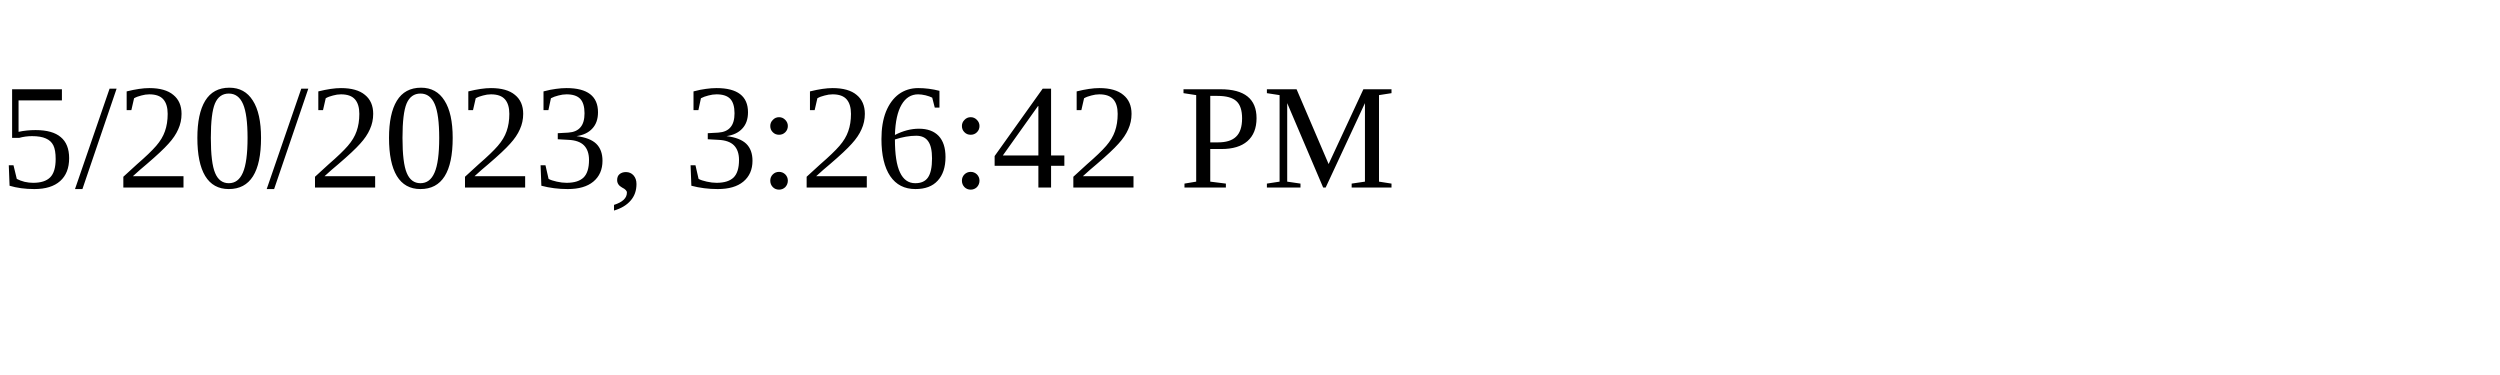
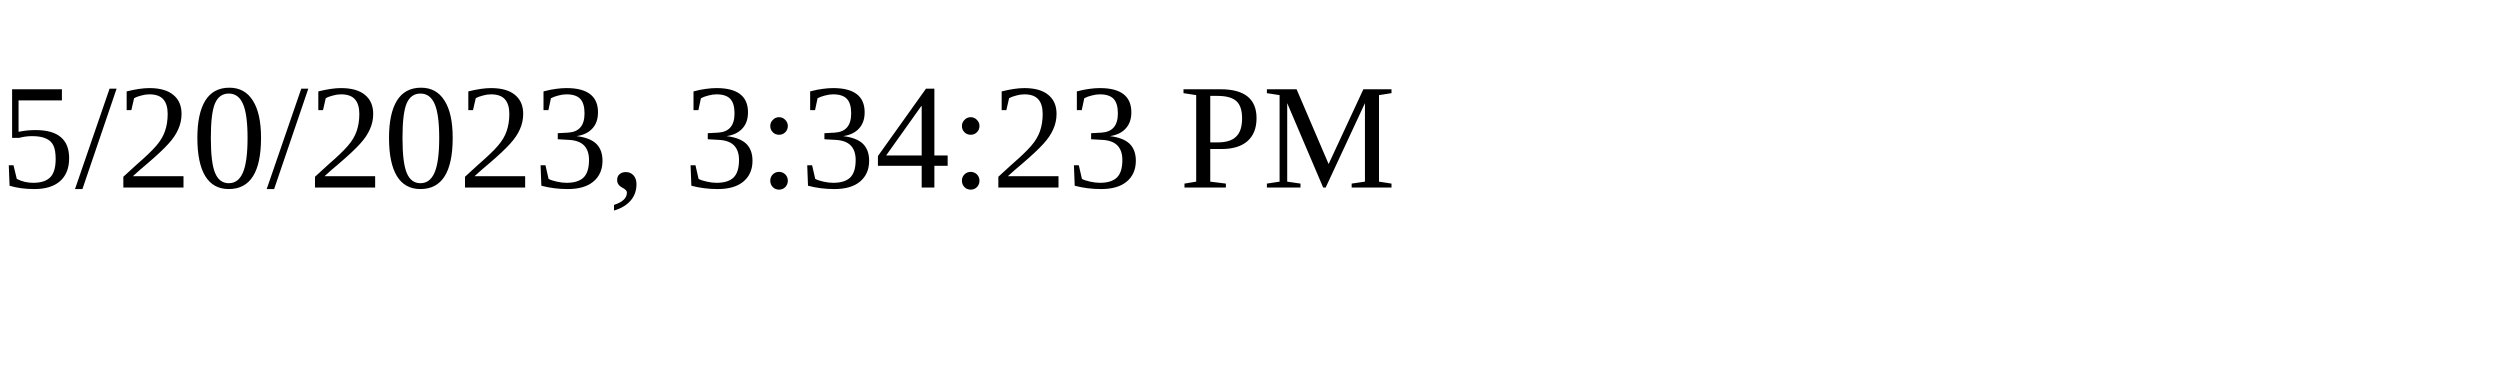
<svg xmlns="http://www.w3.org/2000/svg" height="30" width="200">
-   <text x="0" y="15">5/20/2023, 3:26:42 PM</text>
+   <text x="0" y="15">5/20/2023, 3:34:23 PM</text>
</svg>
